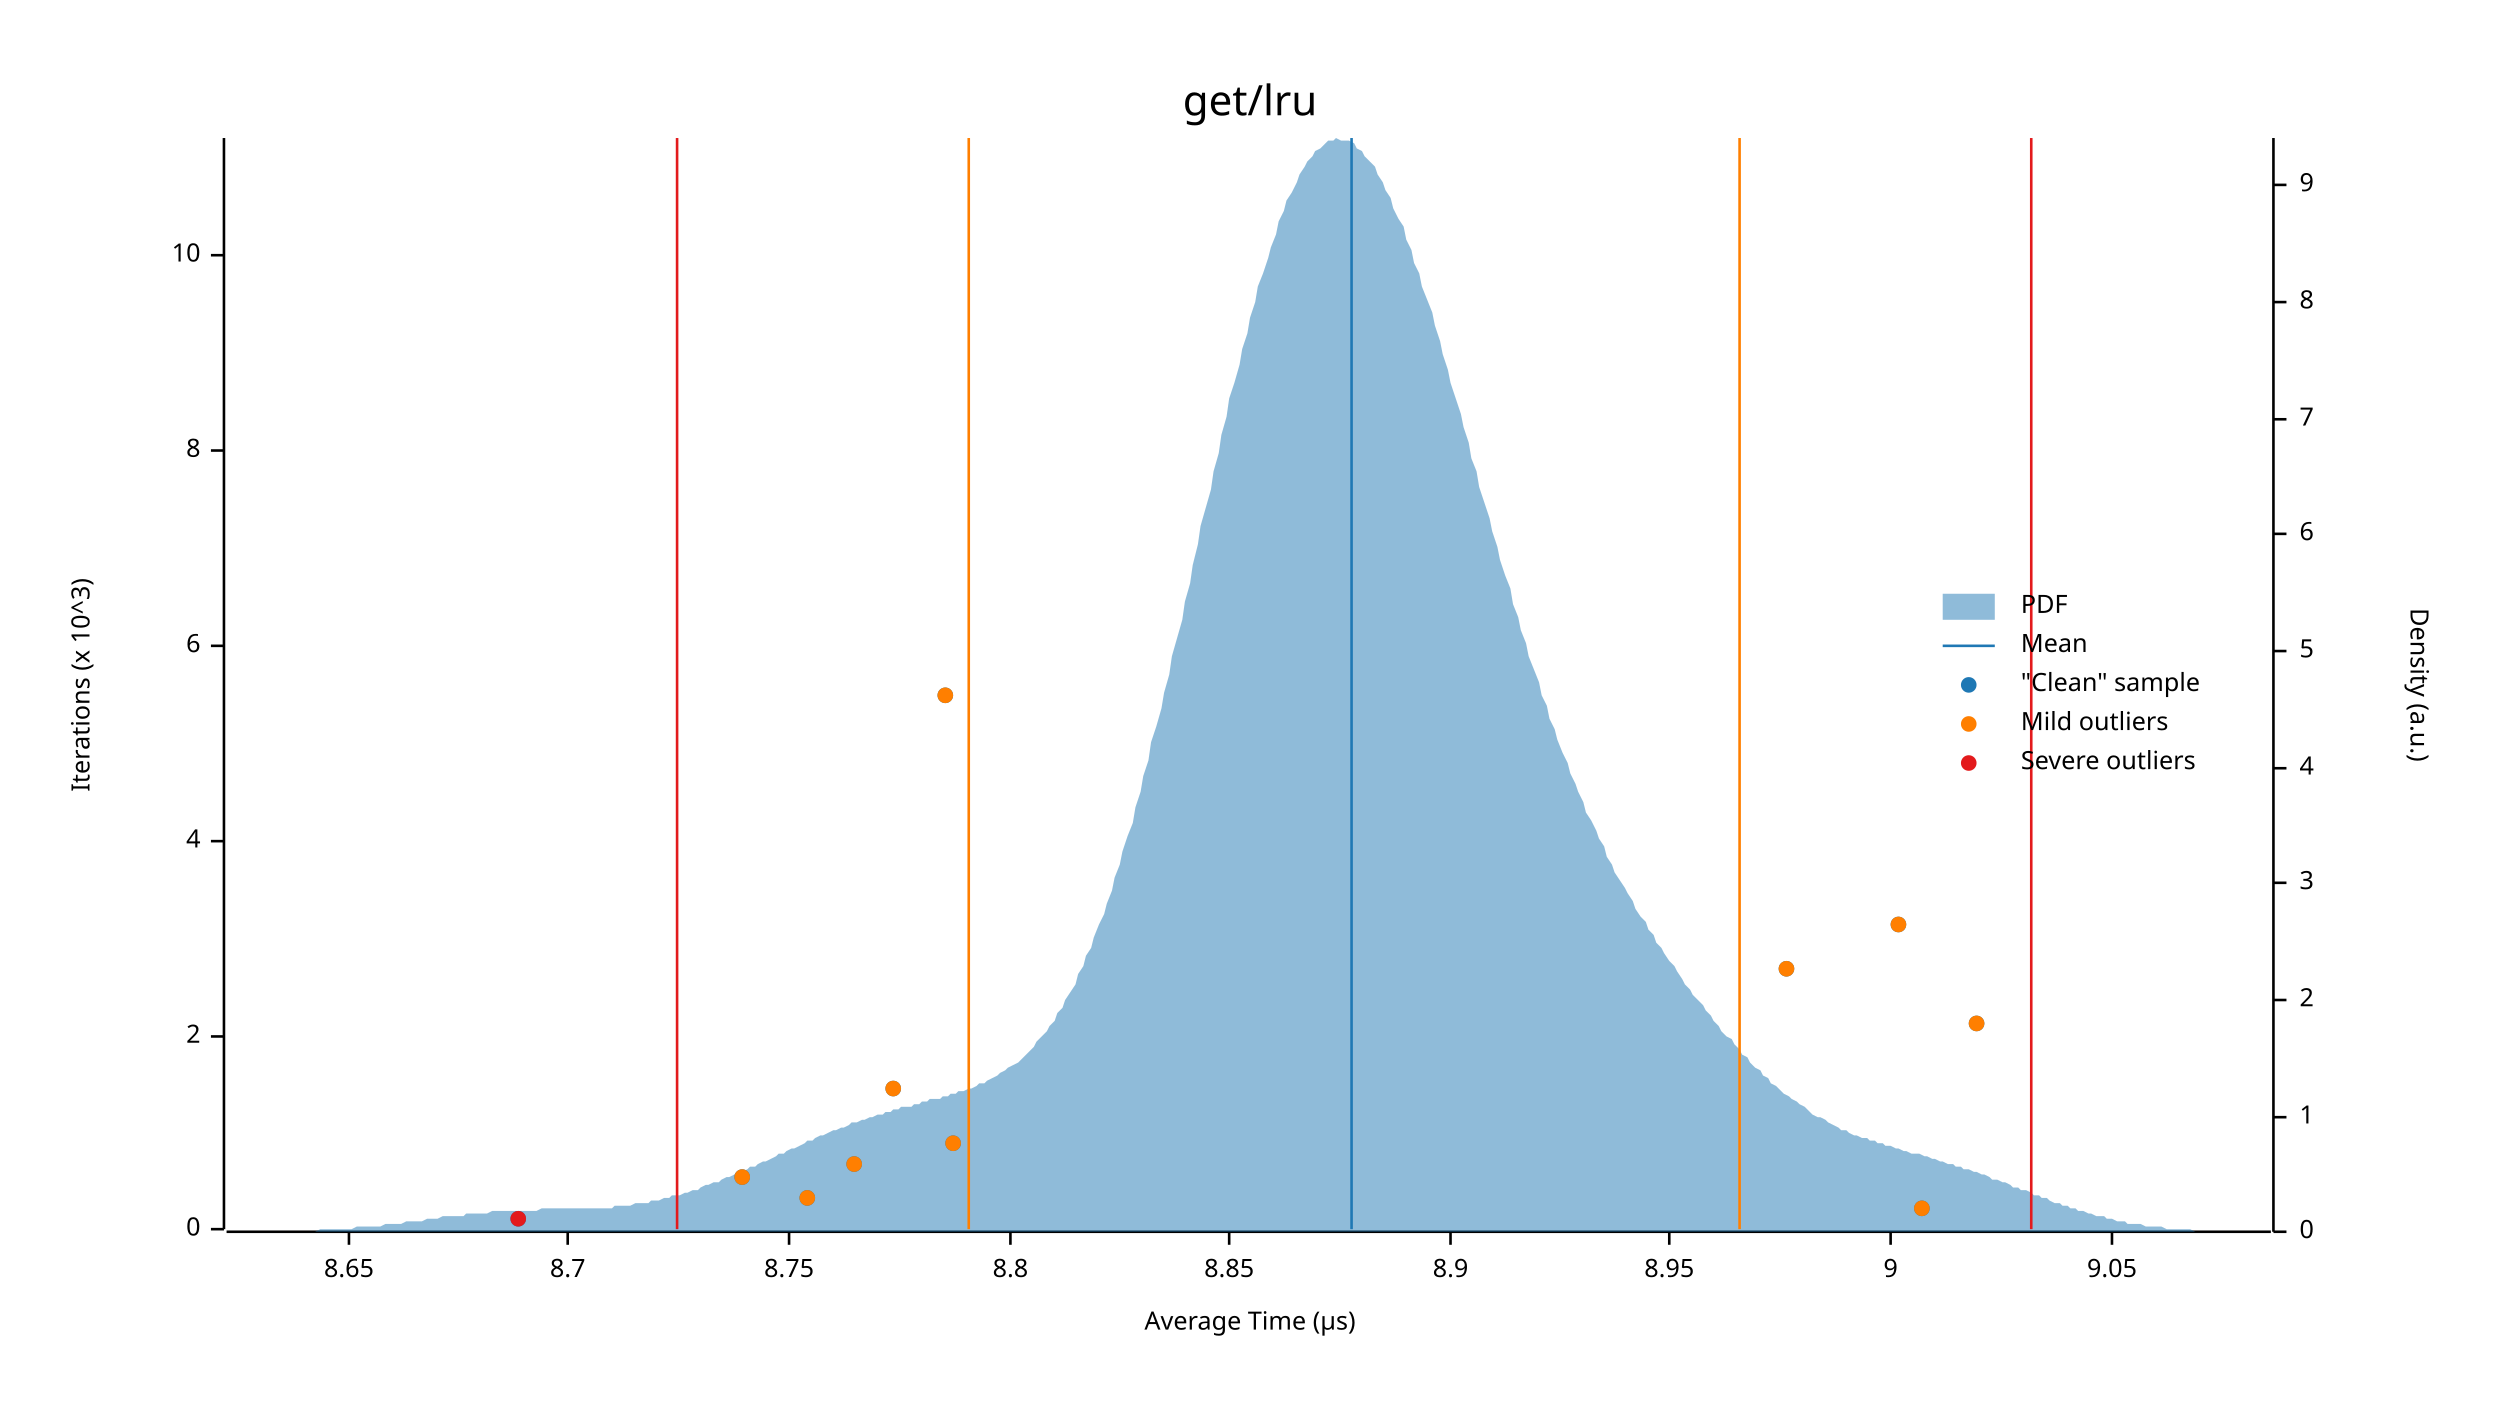
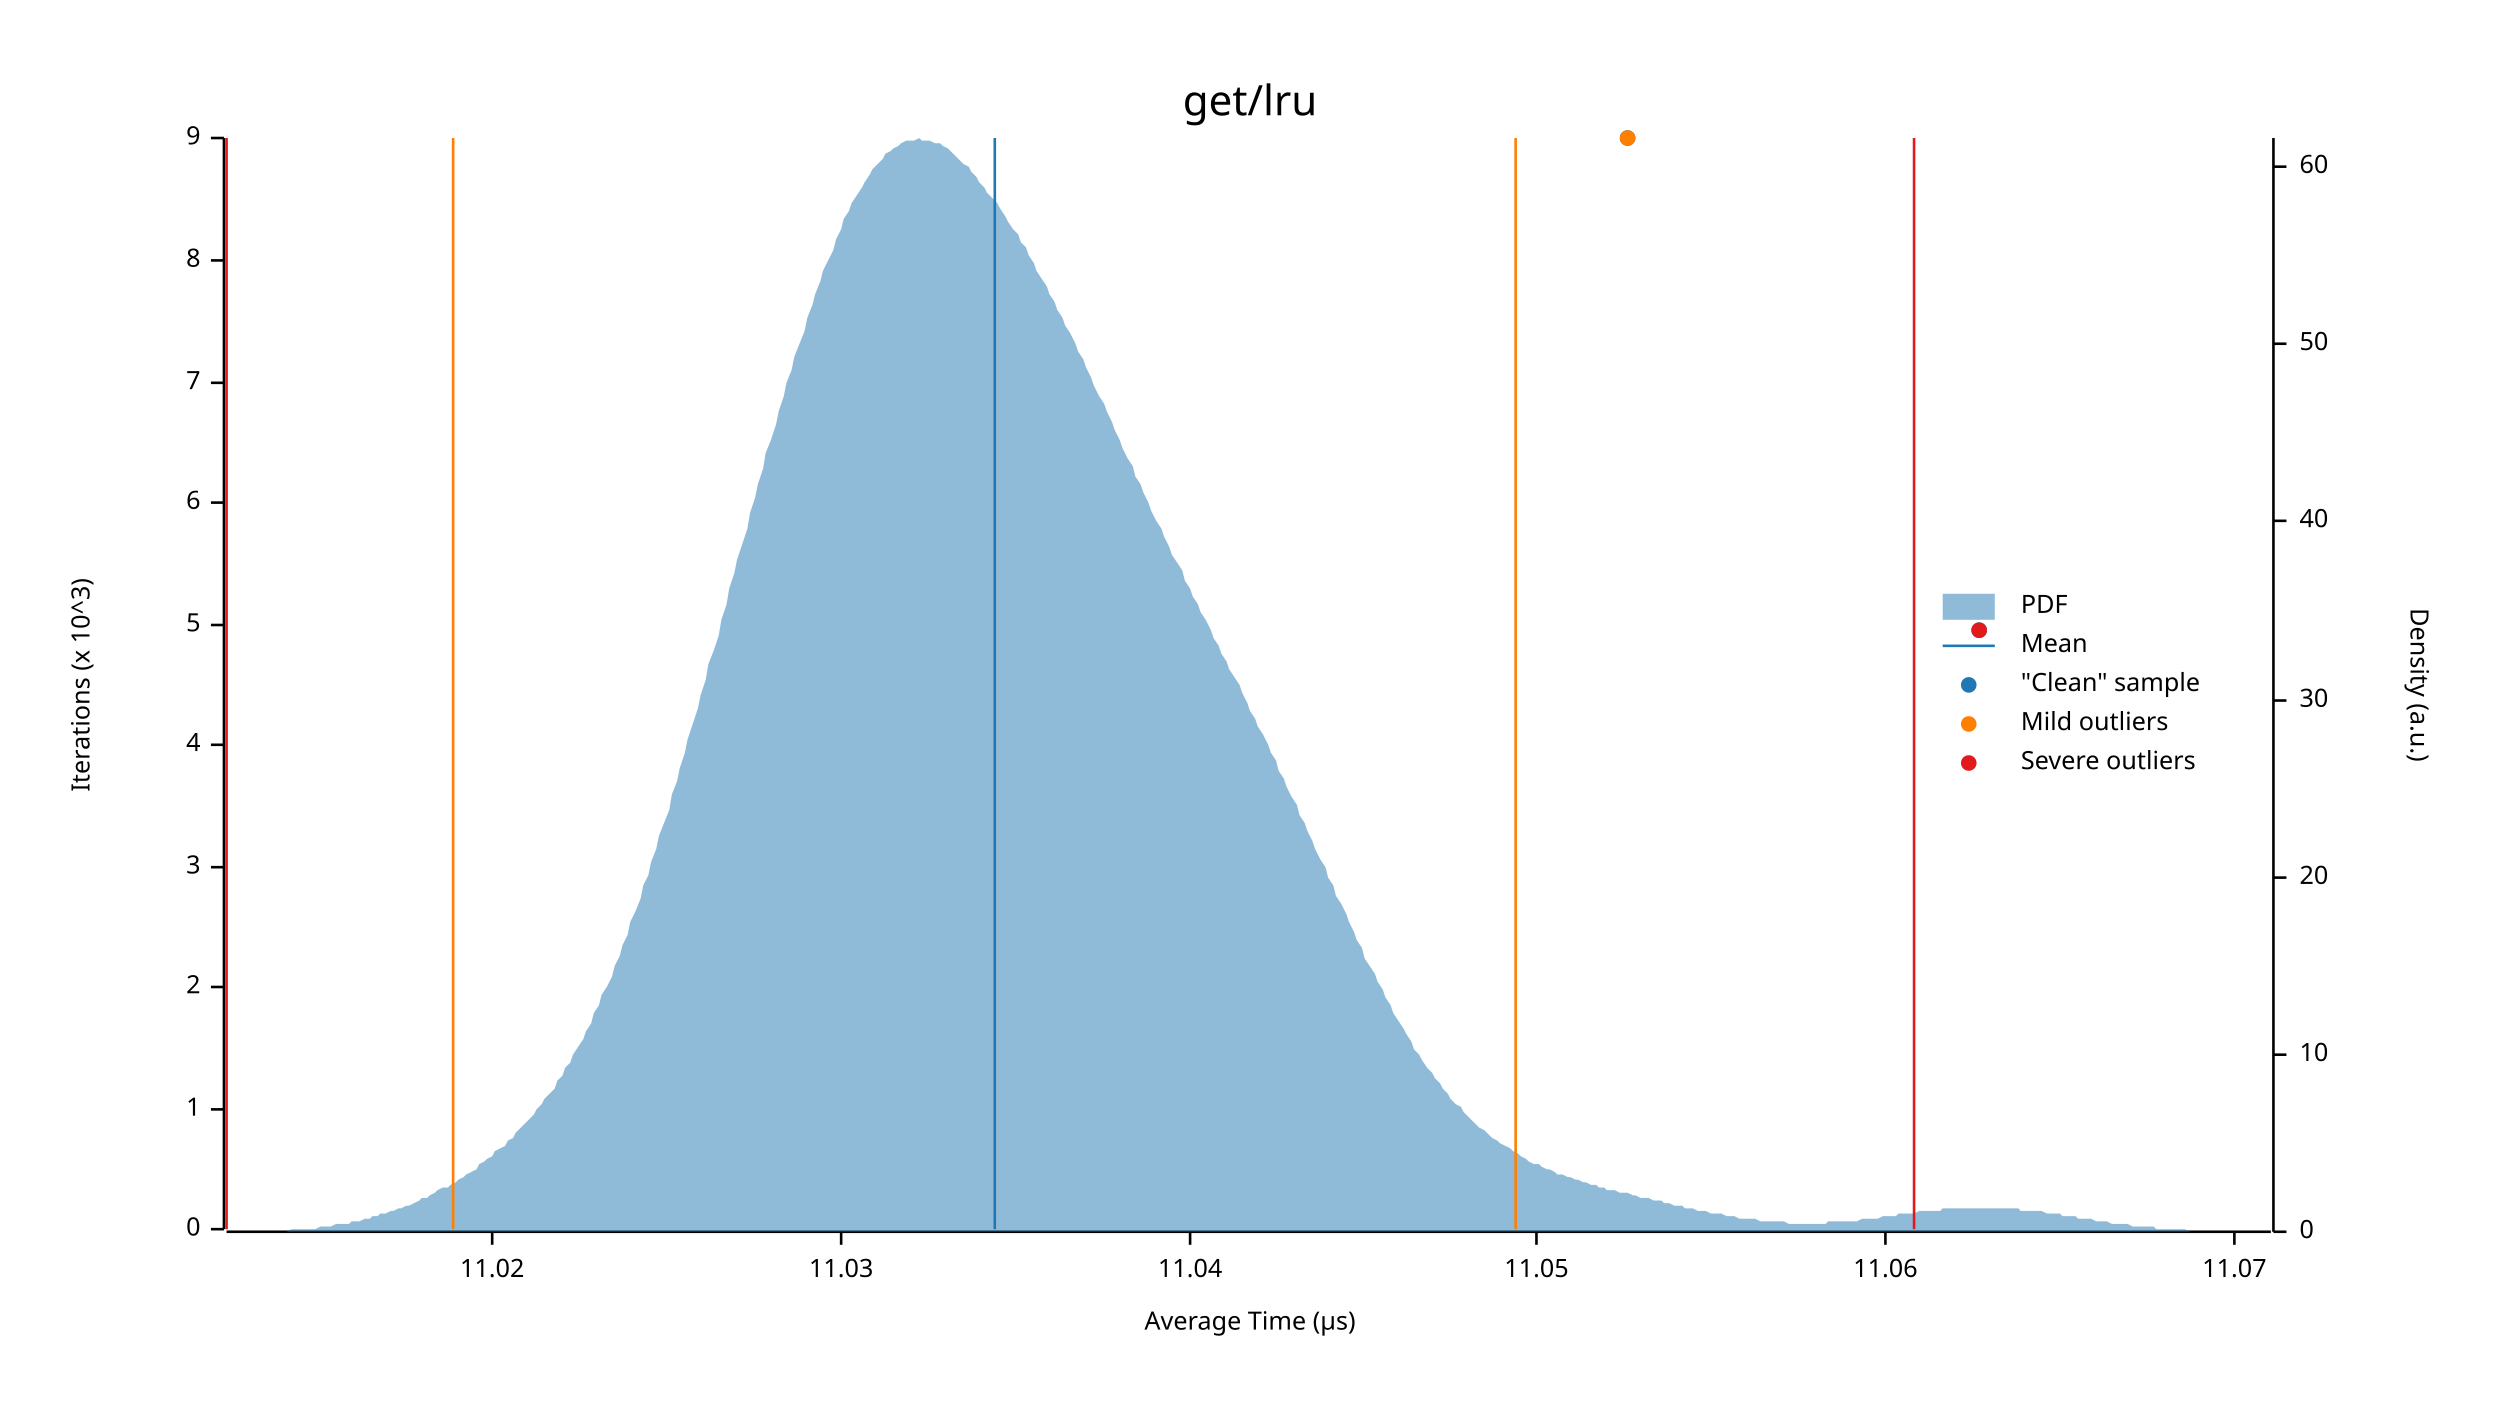
<svg xmlns="http://www.w3.org/2000/svg" width="960" height="540" viewBox="0 0 960 540">
  <text x="480" y="32" dy="0.76em" text-anchor="middle" font-family="sans-serif" font-size="16.129" opacity="1" fill="#000000">
get/lru
</text>
  <text x="27" y="263" dy="0.76em" text-anchor="middle" font-family="sans-serif" font-size="9.677" opacity="1" fill="#000000" transform="rotate(270, 27, 263)">
Iterations (x 10^3)
</text>
  <text x="480" y="513" dy="-0.5ex" text-anchor="middle" font-family="sans-serif" font-size="9.677" opacity="1" fill="#000000">
Average Time (µs)
</text>
  <polyline fill="none" opacity="1" stroke="#000000" stroke-width="1" points="86,53 86,472 " />
  <text x="77" y="472" dy="0.5ex" text-anchor="end" font-family="sans-serif" font-size="9.677" opacity="1" fill="#000000">
0
</text>
  <polyline fill="none" opacity="1" stroke="#000000" stroke-width="1" points="81,472 86,472 " />
-   <text x="77" y="398" dy="0.5ex" text-anchor="end" font-family="sans-serif" font-size="9.677" opacity="1" fill="#000000">
+   <text x="77" y="426" dy="0.5ex" text-anchor="end" font-family="sans-serif" font-size="9.677" opacity="1" fill="#000000">
+ 1
+ </text>
+   <polyline fill="none" opacity="1" stroke="#000000" stroke-width="1" points="81,426 86,426 " />
+   <text x="77" y="379" dy="0.5ex" text-anchor="end" font-family="sans-serif" font-size="9.677" opacity="1" fill="#000000">
2
</text>
-   <polyline fill="none" opacity="1" stroke="#000000" stroke-width="1" points="81,398 86,398 " />
-   <text x="77" y="323" dy="0.5ex" text-anchor="end" font-family="sans-serif" font-size="9.677" opacity="1" fill="#000000">
+   <polyline fill="none" opacity="1" stroke="#000000" stroke-width="1" points="81,379 86,379 " />
+   <text x="77" y="333" dy="0.5ex" text-anchor="end" font-family="sans-serif" font-size="9.677" opacity="1" fill="#000000">
+ 3
+ </text>
+   <polyline fill="none" opacity="1" stroke="#000000" stroke-width="1" points="81,333 86,333 " />
+   <text x="77" y="286" dy="0.5ex" text-anchor="end" font-family="sans-serif" font-size="9.677" opacity="1" fill="#000000">
4
</text>
-   <polyline fill="none" opacity="1" stroke="#000000" stroke-width="1" points="81,323 86,323 " />
-   <text x="77" y="248" dy="0.5ex" text-anchor="end" font-family="sans-serif" font-size="9.677" opacity="1" fill="#000000">
+   <polyline fill="none" opacity="1" stroke="#000000" stroke-width="1" points="81,286 86,286 " />
+   <text x="77" y="240" dy="0.5ex" text-anchor="end" font-family="sans-serif" font-size="9.677" opacity="1" fill="#000000">
+ 5
+ </text>
+   <polyline fill="none" opacity="1" stroke="#000000" stroke-width="1" points="81,240 86,240 " />
+   <text x="77" y="193" dy="0.5ex" text-anchor="end" font-family="sans-serif" font-size="9.677" opacity="1" fill="#000000">
6
</text>
-   <polyline fill="none" opacity="1" stroke="#000000" stroke-width="1" points="81,248 86,248 " />
-   <text x="77" y="173" dy="0.5ex" text-anchor="end" font-family="sans-serif" font-size="9.677" opacity="1" fill="#000000">
+   <polyline fill="none" opacity="1" stroke="#000000" stroke-width="1" points="81,193 86,193 " />
+   <text x="77" y="147" dy="0.5ex" text-anchor="end" font-family="sans-serif" font-size="9.677" opacity="1" fill="#000000">
+ 7
+ </text>
+   <polyline fill="none" opacity="1" stroke="#000000" stroke-width="1" points="81,147 86,147 " />
+   <text x="77" y="100" dy="0.5ex" text-anchor="end" font-family="sans-serif" font-size="9.677" opacity="1" fill="#000000">
8
</text>
-   <polyline fill="none" opacity="1" stroke="#000000" stroke-width="1" points="81,173 86,173 " />
-   <text x="77" y="98" dy="0.5ex" text-anchor="end" font-family="sans-serif" font-size="9.677" opacity="1" fill="#000000">
- 10
- </text>
-   <polyline fill="none" opacity="1" stroke="#000000" stroke-width="1" points="81,98 86,98 " />
-   <polyline fill="none" opacity="1" stroke="#000000" stroke-width="1" points="87,473 872,473 " />
-   <text x="134" y="483" dy="0.76em" text-anchor="middle" font-family="sans-serif" font-size="9.677" opacity="1" fill="#000000">
- 8.65
- </text>
-   <polyline fill="none" opacity="1" stroke="#000000" stroke-width="1" points="134,473 134,478 " />
-   <text x="218" y="483" dy="0.76em" text-anchor="middle" font-family="sans-serif" font-size="9.677" opacity="1" fill="#000000">
- 8.7
- </text>
-   <polyline fill="none" opacity="1" stroke="#000000" stroke-width="1" points="218,473 218,478 " />
-   <text x="303" y="483" dy="0.76em" text-anchor="middle" font-family="sans-serif" font-size="9.677" opacity="1" fill="#000000">
- 8.75
- </text>
-   <polyline fill="none" opacity="1" stroke="#000000" stroke-width="1" points="303,473 303,478 " />
-   <text x="388" y="483" dy="0.76em" text-anchor="middle" font-family="sans-serif" font-size="9.677" opacity="1" fill="#000000">
- 8.8
- </text>
-   <polyline fill="none" opacity="1" stroke="#000000" stroke-width="1" points="388,473 388,478 " />
-   <text x="472" y="483" dy="0.76em" text-anchor="middle" font-family="sans-serif" font-size="9.677" opacity="1" fill="#000000">
- 8.85
- </text>
-   <polyline fill="none" opacity="1" stroke="#000000" stroke-width="1" points="472,473 472,478 " />
-   <text x="557" y="483" dy="0.76em" text-anchor="middle" font-family="sans-serif" font-size="9.677" opacity="1" fill="#000000">
- 8.9
- </text>
-   <polyline fill="none" opacity="1" stroke="#000000" stroke-width="1" points="557,473 557,478 " />
-   <text x="641" y="483" dy="0.76em" text-anchor="middle" font-family="sans-serif" font-size="9.677" opacity="1" fill="#000000">
- 8.95
- </text>
-   <polyline fill="none" opacity="1" stroke="#000000" stroke-width="1" points="641,473 641,478 " />
-   <text x="726" y="483" dy="0.76em" text-anchor="middle" font-family="sans-serif" font-size="9.677" opacity="1" fill="#000000">
+   <polyline fill="none" opacity="1" stroke="#000000" stroke-width="1" points="81,100 86,100 " />
+   <text x="77" y="53" dy="0.5ex" text-anchor="end" font-family="sans-serif" font-size="9.677" opacity="1" fill="#000000">
9
</text>
-   <polyline fill="none" opacity="1" stroke="#000000" stroke-width="1" points="726,473 726,478 " />
-   <text x="811" y="483" dy="0.76em" text-anchor="middle" font-family="sans-serif" font-size="9.677" opacity="1" fill="#000000">
- 9.05
+   <polyline fill="none" opacity="1" stroke="#000000" stroke-width="1" points="81,53 86,53 " />
+   <polyline fill="none" opacity="1" stroke="#000000" stroke-width="1" points="87,473 872,473 " />
+   <text x="189" y="483" dy="0.76em" text-anchor="middle" font-family="sans-serif" font-size="9.677" opacity="1" fill="#000000">
+ 11.02
</text>
-   <polyline fill="none" opacity="1" stroke="#000000" stroke-width="1" points="811,473 811,478 " />
+   <polyline fill="none" opacity="1" stroke="#000000" stroke-width="1" points="189,473 189,478 " />
+   <text x="323" y="483" dy="0.76em" text-anchor="middle" font-family="sans-serif" font-size="9.677" opacity="1" fill="#000000">
+ 11.03
+ </text>
+   <polyline fill="none" opacity="1" stroke="#000000" stroke-width="1" points="323,473 323,478 " />
+   <text x="457" y="483" dy="0.76em" text-anchor="middle" font-family="sans-serif" font-size="9.677" opacity="1" fill="#000000">
+ 11.04
+ </text>
+   <polyline fill="none" opacity="1" stroke="#000000" stroke-width="1" points="457,473 457,478 " />
+   <text x="590" y="483" dy="0.76em" text-anchor="middle" font-family="sans-serif" font-size="9.677" opacity="1" fill="#000000">
+ 11.05
+ </text>
+   <polyline fill="none" opacity="1" stroke="#000000" stroke-width="1" points="590,473 590,478 " />
+   <text x="724" y="483" dy="0.76em" text-anchor="middle" font-family="sans-serif" font-size="9.677" opacity="1" fill="#000000">
+ 11.06
+ </text>
+   <polyline fill="none" opacity="1" stroke="#000000" stroke-width="1" points="724,473 724,478 " />
+   <text x="858" y="483" dy="0.76em" text-anchor="middle" font-family="sans-serif" font-size="9.677" opacity="1" fill="#000000">
+ 11.07
+ </text>
+   <polyline fill="none" opacity="1" stroke="#000000" stroke-width="1" points="858,473 858,478 " />
  <text x="933" y="263" dy="0.76em" text-anchor="middle" font-family="sans-serif" font-size="9.677" opacity="1" fill="#000000" transform="rotate(90, 933, 263)">
Density (a.u.)
</text>
  <polyline fill="none" opacity="1" stroke="#000000" stroke-width="1" points="873,53 873,473 " />
  <text x="883" y="473" dy="0.5ex" text-anchor="start" font-family="sans-serif" font-size="9.677" opacity="1" fill="#000000">
0
</text>
  <polyline fill="none" opacity="1" stroke="#000000" stroke-width="1" points="873,473 878,473 " />
-   <text x="883" y="429" dy="0.5ex" text-anchor="start" font-family="sans-serif" font-size="9.677" opacity="1" fill="#000000">
- 1
+   <text x="883" y="405" dy="0.5ex" text-anchor="start" font-family="sans-serif" font-size="9.677" opacity="1" fill="#000000">
+ 10
</text>
-   <polyline fill="none" opacity="1" stroke="#000000" stroke-width="1" points="873,429 878,429 " />
-   <text x="883" y="384" dy="0.5ex" text-anchor="start" font-family="sans-serif" font-size="9.677" opacity="1" fill="#000000">
- 2
+   <polyline fill="none" opacity="1" stroke="#000000" stroke-width="1" points="873,405 878,405 " />
+   <text x="883" y="337" dy="0.5ex" text-anchor="start" font-family="sans-serif" font-size="9.677" opacity="1" fill="#000000">
+ 20
</text>
-   <polyline fill="none" opacity="1" stroke="#000000" stroke-width="1" points="873,384 878,384 " />
-   <text x="883" y="339" dy="0.5ex" text-anchor="start" font-family="sans-serif" font-size="9.677" opacity="1" fill="#000000">
- 3
+   <polyline fill="none" opacity="1" stroke="#000000" stroke-width="1" points="873,337 878,337 " />
+   <text x="883" y="269" dy="0.5ex" text-anchor="start" font-family="sans-serif" font-size="9.677" opacity="1" fill="#000000">
+ 30
</text>
-   <polyline fill="none" opacity="1" stroke="#000000" stroke-width="1" points="873,339 878,339 " />
-   <text x="883" y="295" dy="0.5ex" text-anchor="start" font-family="sans-serif" font-size="9.677" opacity="1" fill="#000000">
- 4
+   <polyline fill="none" opacity="1" stroke="#000000" stroke-width="1" points="873,269 878,269 " />
+   <text x="883" y="200" dy="0.5ex" text-anchor="start" font-family="sans-serif" font-size="9.677" opacity="1" fill="#000000">
+ 40
</text>
-   <polyline fill="none" opacity="1" stroke="#000000" stroke-width="1" points="873,295 878,295 " />
-   <text x="883" y="250" dy="0.5ex" text-anchor="start" font-family="sans-serif" font-size="9.677" opacity="1" fill="#000000">
- 5
+   <polyline fill="none" opacity="1" stroke="#000000" stroke-width="1" points="873,200 878,200 " />
+   <text x="883" y="132" dy="0.5ex" text-anchor="start" font-family="sans-serif" font-size="9.677" opacity="1" fill="#000000">
+ 50
</text>
-   <polyline fill="none" opacity="1" stroke="#000000" stroke-width="1" points="873,250 878,250 " />
-   <text x="883" y="205" dy="0.5ex" text-anchor="start" font-family="sans-serif" font-size="9.677" opacity="1" fill="#000000">
- 6
+   <polyline fill="none" opacity="1" stroke="#000000" stroke-width="1" points="873,132 878,132 " />
+   <text x="883" y="64" dy="0.5ex" text-anchor="start" font-family="sans-serif" font-size="9.677" opacity="1" fill="#000000">
+ 60
</text>
-   <polyline fill="none" opacity="1" stroke="#000000" stroke-width="1" points="873,205 878,205 " />
-   <text x="883" y="161" dy="0.5ex" text-anchor="start" font-family="sans-serif" font-size="9.677" opacity="1" fill="#000000">
- 7
- </text>
-   <polyline fill="none" opacity="1" stroke="#000000" stroke-width="1" points="873,161 878,161 " />
-   <text x="883" y="116" dy="0.5ex" text-anchor="start" font-family="sans-serif" font-size="9.677" opacity="1" fill="#000000">
- 8
- </text>
-   <polyline fill="none" opacity="1" stroke="#000000" stroke-width="1" points="873,116 878,116 " />
-   <text x="883" y="71" dy="0.5ex" text-anchor="start" font-family="sans-serif" font-size="9.677" opacity="1" fill="#000000">
- 9
- </text>
-   <polyline fill="none" opacity="1" stroke="#000000" stroke-width="1" points="873,71 878,71 " />
-   <polygon opacity="0.5" fill="#1F78B4" points="87,473 88,473 90,473 91,473 93,473 94,473 96,473 98,473 99,473 101,473 102,473 104,473 105,473 107,473 109,473 110,473 112,473 113,473 115,473 116,473 118,473 120,473 121,473 123,472 124,472 126,472 127,472 129,472 131,472 132,472 134,472 135,472 137,471 138,471 140,471 142,471 143,471 145,471 146,471 148,470 150,470 151,470 153,470 154,470 156,469 157,469 159,469 161,469 162,469 164,468 165,468 167,468 168,468 170,467 172,467 173,467 175,467 176,467 178,467 179,466 181,466 183,466 184,466 186,466 187,466 189,465 190,465 192,465 194,465 195,465 197,465 198,465 200,465 201,465 203,465 205,465 206,465 208,464 209,464 211,464 213,464 214,464 216,464 217,464 219,464 220,464 222,464 224,464 225,464 227,464 228,464 230,464 231,464 233,464 235,464 236,463 238,463 239,463 241,463 242,463 244,462 246,462 247,462 249,462 250,461 252,461 253,461 255,460 257,460 258,459 260,459 261,459 263,458 264,458 266,457 268,457 269,456 271,455 272,455 274,454 276,454 277,453 279,452 280,452 282,451 283,450 285,450 287,449 288,448 290,448 291,447 293,446 294,446 296,445 298,444 299,443 301,443 302,442 304,441 305,441 307,440 309,439 310,438 312,438 313,437 315,436 316,436 318,435 320,434 321,434 323,433 324,433 326,432 327,431 329,431 331,430 332,430 334,429 335,429 337,428 339,428 340,427 342,427 343,426 345,426 346,425 348,425 350,425 351,424 353,424 354,423 356,423 357,422 359,422 361,422 362,421 364,421 365,420 367,420 368,419 370,419 372,418 373,418 375,417 376,416 378,416 379,415 381,414 383,413 384,412 386,411 387,410 389,409 391,408 392,407 394,405 395,404 397,402 398,400 400,398 402,396 403,394 405,392 406,389 408,387 409,384 411,381 413,378 414,374 416,371 417,367 419,364 420,360 422,355 424,351 425,347 427,342 428,337 430,332 431,327 433,321 435,316 436,310 438,304 439,298 441,292 442,285 444,279 446,272 447,266 449,259 450,252 452,245 454,238 455,231 457,224 458,217 460,209 461,202 463,195 465,188 466,181 468,174 469,167 471,160 472,153 474,147 476,140 477,134 479,128 480,122 482,116 483,110 485,105 487,99 488,95 490,90 491,85 493,81 494,77 496,74 498,70 499,67 501,64 502,62 504,60 505,58 507,57 509,55 510,54 512,54 513,53 515,54 517,54 518,54 520,55 521,57 523,58 524,60 526,62 528,64 529,67 531,70 532,73 534,76 535,80 537,84 539,87 540,92 542,96 543,101 545,105 546,110 548,115 550,120 551,125 553,131 554,136 556,142 557,147 559,153 561,159 562,164 564,170 565,176 567,181 568,187 570,193 572,199 573,204 575,210 576,215 578,221 580,226 581,232 583,237 584,242 586,247 587,252 589,257 591,262 592,267 594,271 595,276 597,280 598,284 600,289 602,293 603,297 605,301 606,304 608,308 609,312 611,315 613,319 614,322 616,325 617,329 619,332 620,335 622,338 624,341 625,343 627,346 628,349 630,352 632,354 633,357 635,359 636,362 638,364 639,366 641,369 643,371 644,373 646,376 647,378 649,380 650,382 652,384 654,386 655,388 657,390 658,392 660,394 661,396 663,398 665,399 666,401 668,403 669,405 671,406 672,408 674,410 676,411 677,413 679,414 680,416 682,417 683,418 685,420 687,421 688,422 690,423 691,424 693,425 695,427 696,428 698,429 699,429 701,430 702,431 704,432 706,433 707,434 709,434 710,435 712,436 713,436 715,437 717,437 718,438 720,438 721,439 723,439 724,440 726,440 728,441 729,441 731,442 732,442 734,443 735,443 737,443 739,444 740,444 742,445 743,445 745,446 746,446 748,447 750,447 751,448 753,448 754,449 756,449 758,450 759,450 761,451 762,451 764,452 765,453 767,453 769,454 770,454 772,455 773,456 775,456 776,457 778,457 780,458 781,459 783,459 784,460 786,460 787,461 789,462 791,462 792,463 794,463 795,464 797,464 798,465 800,465 802,466 803,466 805,467 806,467 808,467 809,468 811,468 813,469 814,469 816,469 817,470 819,470 821,470 822,470 824,471 825,471 827,471 828,471 830,471 832,472 833,472 835,472 836,472 838,472 839,472 841,472 843,473 844,473 846,473 847,473 849,473 850,473 852,473 854,473 855,473 857,473 858,473 860,473 861,473 863,473 865,473 866,473 868,473 869,473 871,473 873,473 873,473 87,473 " />
-   <polyline fill="none" opacity="1" stroke="#1F78B4" stroke-width="1" points="519,472 519,53 " />
-   <polyline fill="none" opacity="1" stroke="#FF7F00" stroke-width="1" points="372,472 372,53 " />
-   <polyline fill="none" opacity="1" stroke="#FF7F00" stroke-width="1" points="668,472 668,53 " />
-   <polyline fill="none" opacity="1" stroke="#E31A1C" stroke-width="1" points="260,472 260,53 " />
-   <polyline fill="none" opacity="1" stroke="#E31A1C" stroke-width="1" points="780,472 780,53 " />
-   <circle cx="199" cy="468" r="3" opacity="1" fill="#1F78B4" stroke="none" stroke-width="1" />
-   <circle cx="738" cy="464" r="3" opacity="1" fill="#1F78B4" stroke="none" stroke-width="1" />
-   <circle cx="310" cy="460" r="3" opacity="1" fill="#1F78B4" stroke="none" stroke-width="1" />
-   <circle cx="285" cy="452" r="3" opacity="1" fill="#1F78B4" stroke="none" stroke-width="1" />
-   <circle cx="328" cy="447" r="3" opacity="1" fill="#1F78B4" stroke="none" stroke-width="1" />
-   <circle cx="366" cy="439" r="3" opacity="1" fill="#1F78B4" stroke="none" stroke-width="1" />
-   <circle cx="343" cy="418" r="3" opacity="1" fill="#1F78B4" stroke="none" stroke-width="1" />
-   <circle cx="759" cy="393" r="3" opacity="1" fill="#1F78B4" stroke="none" stroke-width="1" />
-   <circle cx="686" cy="372" r="3" opacity="1" fill="#1F78B4" stroke="none" stroke-width="1" />
-   <circle cx="729" cy="355" r="3" opacity="1" fill="#1F78B4" stroke="none" stroke-width="1" />
-   <circle cx="363" cy="267" r="3" opacity="1" fill="#1F78B4" stroke="none" stroke-width="1" />
-   <circle cx="738" cy="464" r="3" opacity="1" fill="#FF7F00" stroke="none" stroke-width="1" />
-   <circle cx="310" cy="460" r="3" opacity="1" fill="#FF7F00" stroke="none" stroke-width="1" />
-   <circle cx="285" cy="452" r="3" opacity="1" fill="#FF7F00" stroke="none" stroke-width="1" />
-   <circle cx="328" cy="447" r="3" opacity="1" fill="#FF7F00" stroke="none" stroke-width="1" />
-   <circle cx="366" cy="439" r="3" opacity="1" fill="#FF7F00" stroke="none" stroke-width="1" />
-   <circle cx="343" cy="418" r="3" opacity="1" fill="#FF7F00" stroke="none" stroke-width="1" />
-   <circle cx="759" cy="393" r="3" opacity="1" fill="#FF7F00" stroke="none" stroke-width="1" />
-   <circle cx="686" cy="372" r="3" opacity="1" fill="#FF7F00" stroke="none" stroke-width="1" />
-   <circle cx="729" cy="355" r="3" opacity="1" fill="#FF7F00" stroke="none" stroke-width="1" />
-   <circle cx="363" cy="267" r="3" opacity="1" fill="#FF7F00" stroke="none" stroke-width="1" />
-   <circle cx="199" cy="468" r="3" opacity="1" fill="#E31A1C" stroke="none" stroke-width="1" />
+   <polyline fill="none" opacity="1" stroke="#000000" stroke-width="1" points="873,64 878,64 " />
+   <polygon opacity="0.5" fill="#1F78B4" points="87,473 88,473 90,473 91,473 93,473 94,473 96,473 98,473 99,473 101,473 102,473 104,473 105,473 107,473 109,473 110,473 112,472 113,472 115,472 116,472 118,472 120,472 121,472 123,471 124,471 126,471 127,471 129,470 131,470 132,470 134,470 135,469 137,469 138,469 140,468 142,468 143,467 145,467 146,466 148,466 150,465 151,465 153,464 154,464 156,463 157,463 159,462 161,461 162,460 164,460 165,459 167,458 168,457 170,456 172,456 173,455 175,454 176,453 178,452 179,451 181,450 183,449 184,447 186,446 187,445 189,444 190,442 192,441 194,440 195,438 197,437 198,435 200,433 201,432 203,430 205,428 206,426 208,424 209,422 211,420 213,418 214,415 216,413 217,410 219,408 220,405 222,402 224,399 225,396 227,393 228,389 230,386 231,382 233,379 235,375 236,371 238,367 239,363 241,359 242,354 244,350 246,345 247,340 249,336 250,331 252,326 253,321 255,316 257,311 258,305 260,300 261,295 263,289 264,284 266,278 268,272 269,267 271,261 272,255 274,250 276,244 277,238 279,232 280,226 282,220 283,215 285,209 287,203 288,197 290,191 291,186 293,180 294,174 296,169 298,163 299,158 301,152 302,147 304,142 305,137 307,132 309,127 310,122 312,117 313,113 315,108 316,104 318,100 320,96 321,92 323,88 324,84 326,81 327,78 329,75 331,72 332,70 334,67 335,65 337,63 339,61 340,59 342,58 343,57 345,56 346,55 348,54 350,54 351,54 353,53 354,54 356,54 357,54 359,55 361,55 362,56 364,57 365,58 367,60 368,61 370,63 372,64 373,66 375,68 376,70 378,72 379,74 381,76 383,78 384,80 386,83 387,85 389,88 391,90 392,93 394,95 395,98 397,101 398,104 400,107 402,110 403,113 405,116 406,119 408,122 409,125 411,128 413,132 414,135 416,138 417,141 419,145 420,148 422,152 424,155 425,158 427,162 428,165 430,169 431,172 433,176 435,179 436,183 438,186 439,189 441,193 442,196 444,200 446,203 447,206 449,210 450,213 452,216 454,219 455,223 457,226 458,229 460,232 461,235 463,238 465,242 466,245 468,248 469,251 471,254 472,257 474,260 476,263 477,266 479,270 480,273 482,276 483,279 485,282 487,286 488,289 490,292 491,296 493,299 494,302 496,306 498,309 499,313 501,316 502,319 504,323 505,326 507,330 509,333 510,337 512,340 513,344 515,347 517,351 518,354 520,358 521,361 523,364 524,368 526,371 528,374 529,377 531,380 532,383 534,386 535,389 537,392 539,395 540,397 542,400 543,403 545,405 546,407 548,410 550,412 551,414 553,416 554,418 556,420 557,422 559,424 561,425 562,427 564,429 565,430 567,432 568,433 570,434 572,436 573,437 575,438 576,439 578,440 580,441 581,442 583,443 584,444 586,445 587,446 589,447 591,447 592,448 594,449 595,449 597,450 598,451 600,451 602,452 603,452 605,453 606,453 608,454 609,454 611,455 613,455 614,456 616,456 617,457 619,457 620,457 622,458 624,458 625,458 627,459 628,459 630,460 632,460 633,460 635,461 636,461 638,461 639,462 641,462 643,463 644,463 646,463 647,464 649,464 650,464 652,465 654,465 655,465 657,466 658,466 660,466 661,466 663,467 665,467 666,467 668,468 669,468 671,468 672,468 674,468 676,469 677,469 679,469 680,469 682,469 683,469 685,469 687,470 688,470 690,470 691,470 693,470 695,470 696,470 698,470 699,470 701,470 702,469 704,469 706,469 707,469 709,469 710,469 712,469 713,469 715,468 717,468 718,468 720,468 721,468 723,467 724,467 726,467 728,467 729,466 731,466 732,466 734,466 735,466 737,465 739,465 740,465 742,465 743,465 745,465 746,464 748,464 750,464 751,464 753,464 754,464 756,464 758,464 759,464 761,464 762,464 764,464 765,464 767,464 769,464 770,464 772,464 773,464 775,464 776,465 778,465 780,465 781,465 783,465 784,465 786,466 787,466 789,466 791,466 792,467 794,467 795,467 797,467 798,468 800,468 802,468 803,468 805,469 806,469 808,469 809,469 811,470 813,470 814,470 816,470 817,470 819,471 821,471 822,471 824,471 825,471 827,471 828,472 830,472 832,472 833,472 835,472 836,472 838,472 839,472 841,473 843,473 844,473 846,473 847,473 849,473 850,473 852,473 854,473 855,473 857,473 858,473 860,473 861,473 863,473 865,473 866,473 868,473 869,473 871,473 873,473 873,473 87,473 " />
+   <polyline fill="none" opacity="1" stroke="#1F78B4" stroke-width="1" points="382,472 382,53 " />
+   <polyline fill="none" opacity="1" stroke="#FF7F00" stroke-width="1" points="174,472 174,53 " />
+   <polyline fill="none" opacity="1" stroke="#FF7F00" stroke-width="1" points="582,472 582,53 " />
+   <polyline fill="none" opacity="1" stroke="#E31A1C" stroke-width="1" points="87,472 87,53 " />
+   <polyline fill="none" opacity="1" stroke="#E31A1C" stroke-width="1" points="735,472 735,53 " />
+   <circle cx="760" cy="242" r="3" opacity="1" fill="#1F78B4" stroke="none" stroke-width="1" />
+   <circle cx="625" cy="53" r="3" opacity="1" fill="#1F78B4" stroke="none" stroke-width="1" />
+   <circle cx="625" cy="53" r="3" opacity="1" fill="#FF7F00" stroke="none" stroke-width="1" />
+   <circle cx="760" cy="242" r="3" opacity="1" fill="#E31A1C" stroke="none" stroke-width="1" />
  <text x="776" y="228" dy="0.76em" text-anchor="start" font-family="sans-serif" font-size="9.677" opacity="1" fill="#000000">
PDF
</text>
  <text x="776" y="243" dy="0.76em" text-anchor="start" font-family="sans-serif" font-size="9.677" opacity="1" fill="#000000">
Mean
</text>
  <text x="776" y="258" dy="0.76em" text-anchor="start" font-family="sans-serif" font-size="9.677" opacity="1" fill="#000000">
"Clean" sample
</text>
  <text x="776" y="273" dy="0.76em" text-anchor="start" font-family="sans-serif" font-size="9.677" opacity="1" fill="#000000">
Mild outliers
</text>
  <text x="776" y="288" dy="0.76em" text-anchor="start" font-family="sans-serif" font-size="9.677" opacity="1" fill="#000000">
Severe outliers
</text>
  <rect x="746" y="228" width="20" height="10" opacity="0.5" fill="#1F78B4" stroke="none" />
  <polyline fill="none" opacity="1" stroke="#1F78B4" stroke-width="1" points="746,248 766,248 " />
  <circle cx="756" cy="263" r="3" opacity="1" fill="#1F78B4" stroke="none" stroke-width="1" />
  <circle cx="756" cy="278" r="3" opacity="1" fill="#FF7F00" stroke="none" stroke-width="1" />
  <circle cx="756" cy="293" r="3" opacity="1" fill="#E31A1C" stroke="none" stroke-width="1" />
</svg>
